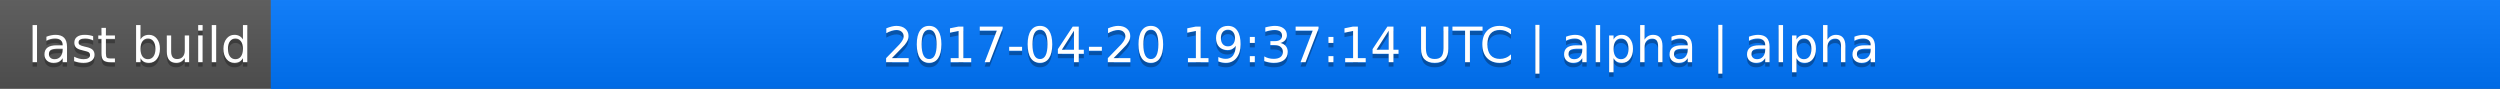
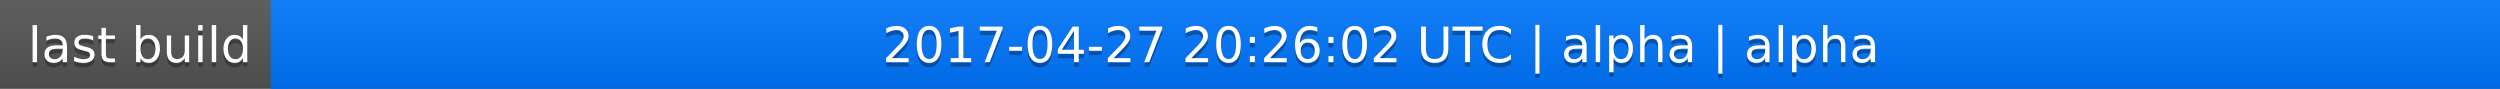
<svg xmlns="http://www.w3.org/2000/svg" width="563" height="20">
  <linearGradient id="a" x2="0" y2="100%">
    <stop offset="0" stop-color="#bbb" stop-opacity=".1" />
    <stop offset="1" stop-opacity=".1" />
  </linearGradient>
  <rect rx="0" width="563" height="20" fill="#555" />
  <rect rx="0" x="61" width="502" height="20" fill="#07f" />
  <path fill="#07f" d="M61 0h4v20h-4z" />
  <rect rx="0" width="563" height="20" fill="url(#a)" />
  <g fill="#fff" text-anchor="middle" font-family="DejaVu Sans,Verdana,Geneva,sans-serif" font-size="11">
    <text x="31.5" y="15" fill="#010101" fill-opacity=".3">last build</text>
    <text x="31.5" y="14">last build</text>
-     <text x="311" y="15" fill="#010101" fill-opacity=".3">2017-04-20 19:37:14 UTC | alpha | alpha</text>
-     <text x="311" y="14">2017-04-20 19:37:14 UTC | alpha | alpha</text>
+     <text x="311" y="15" fill="#010101" fill-opacity=".3">2017-04-27 20:26:02 UTC | alpha | alpha</text>
+     <text x="311" y="14">2017-04-27 20:26:02 UTC | alpha | alpha</text>
  </g>
</svg>
